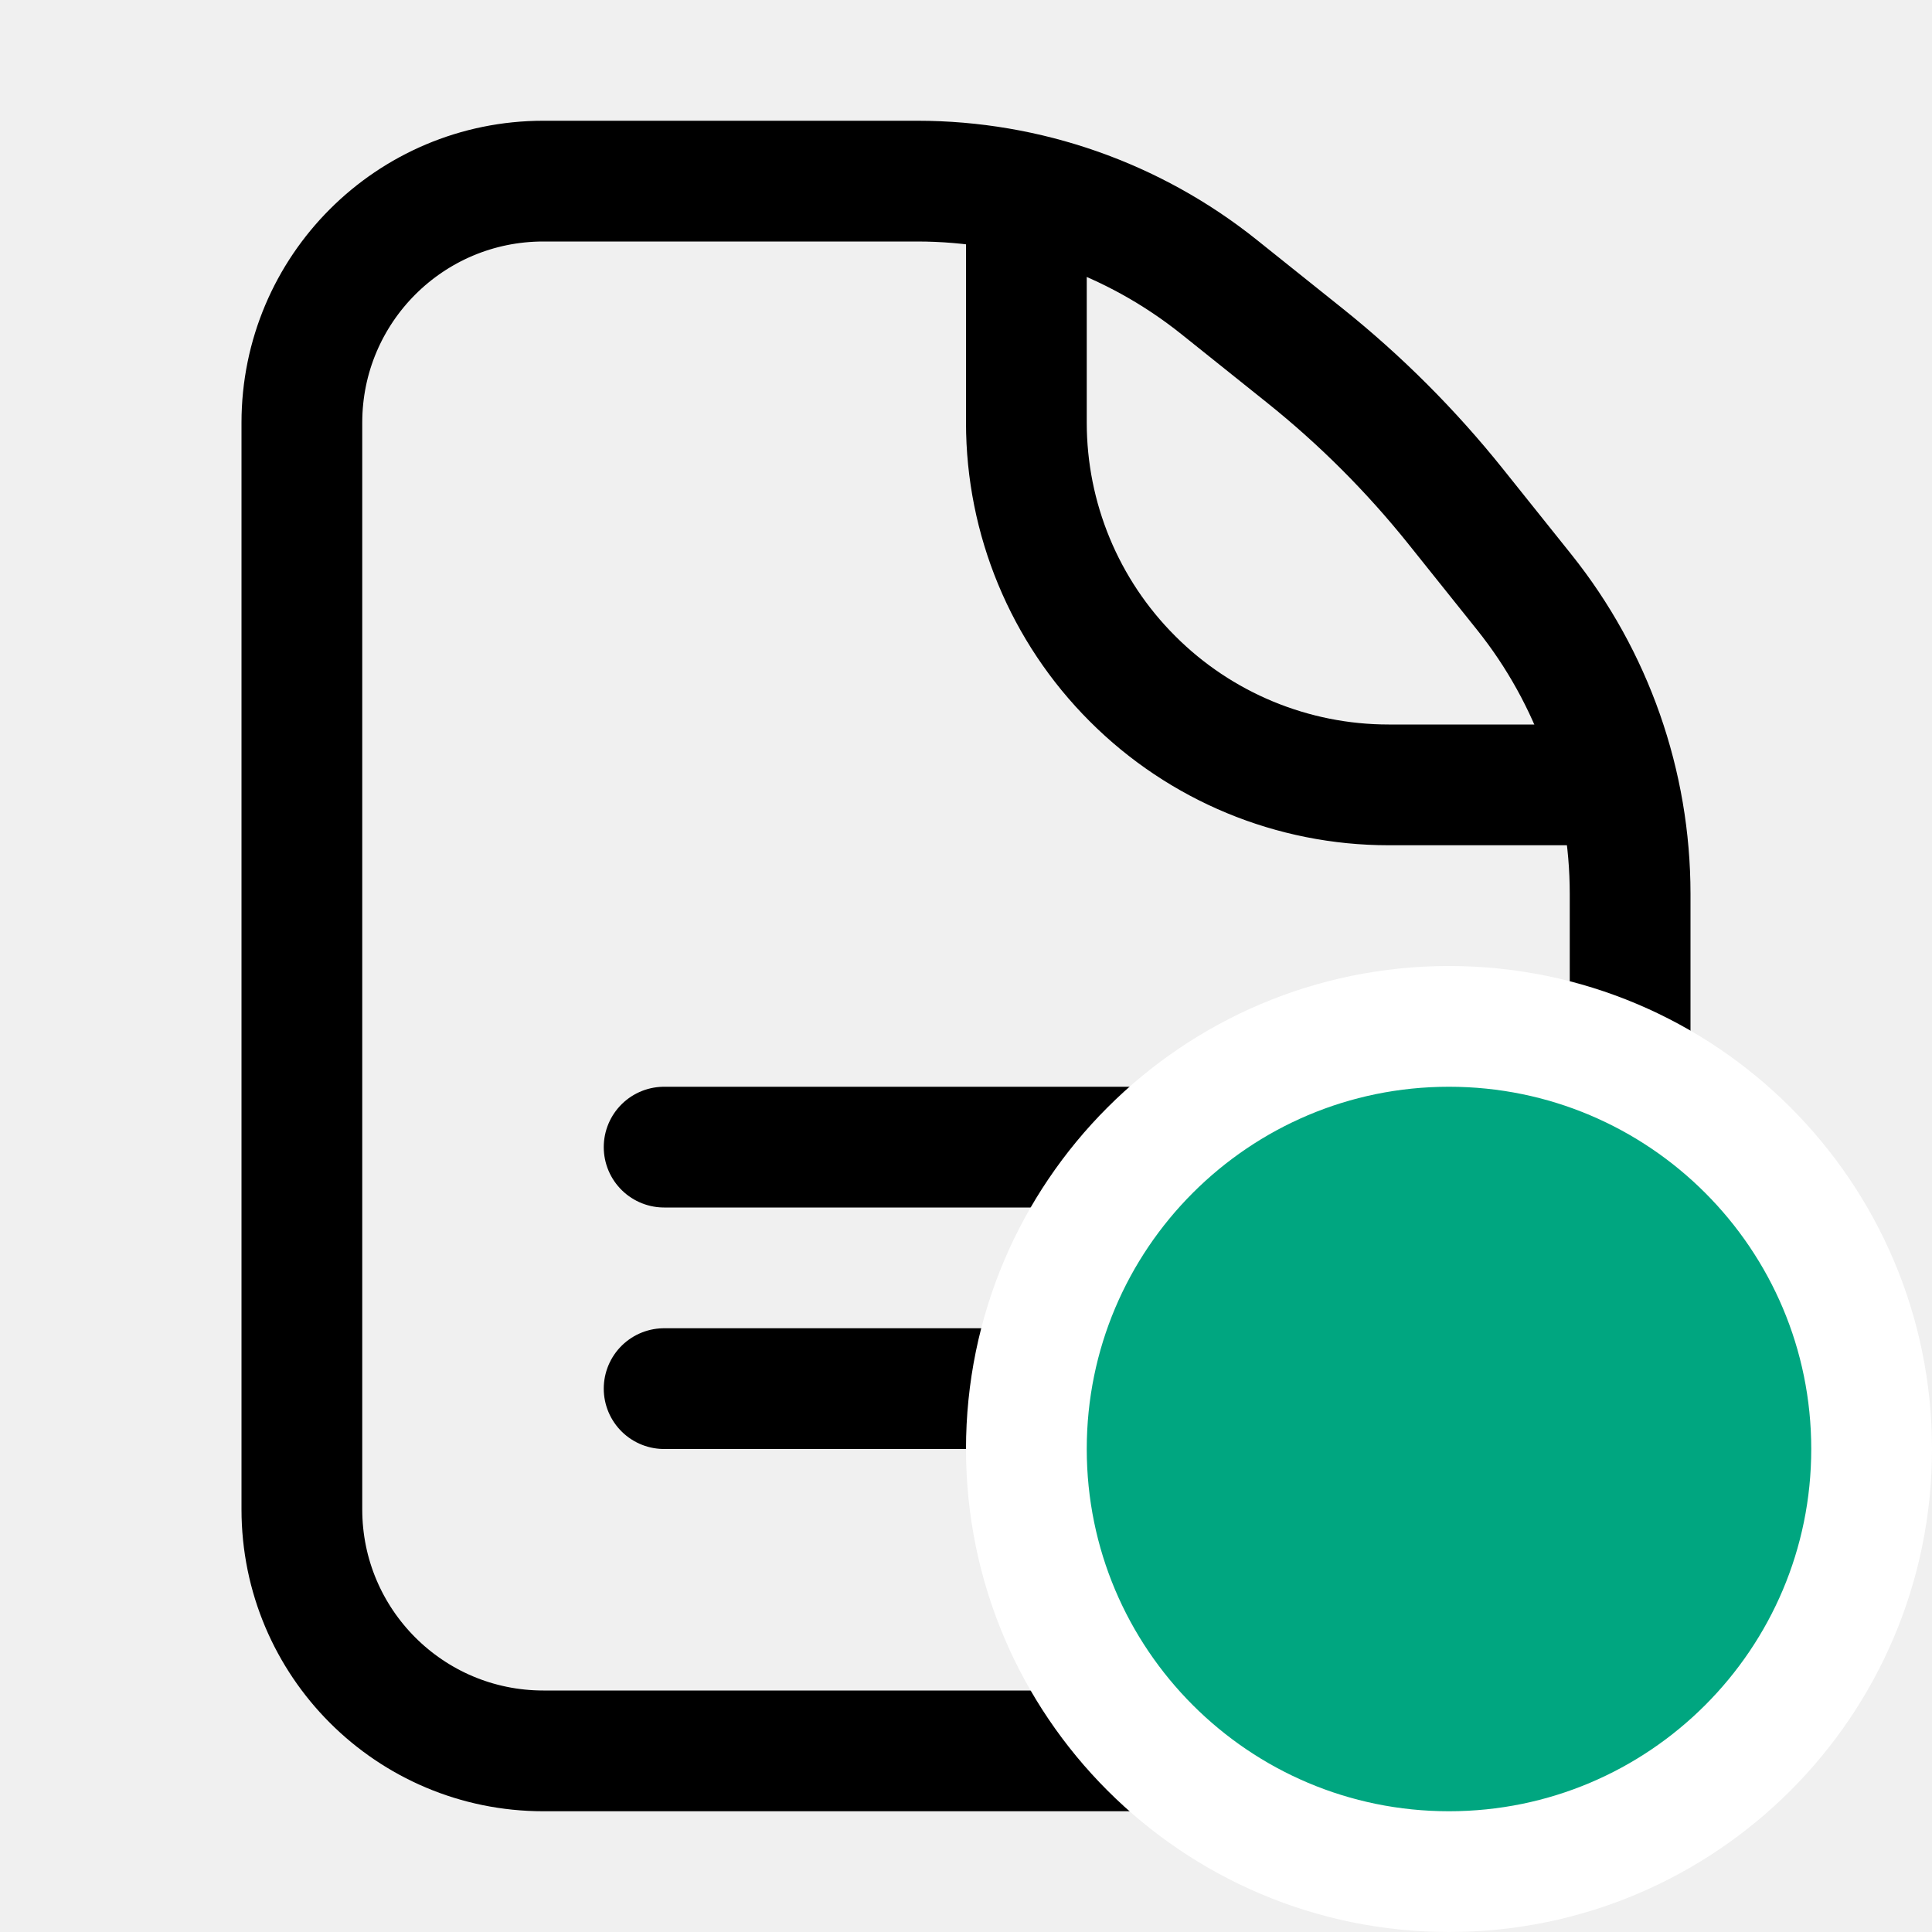
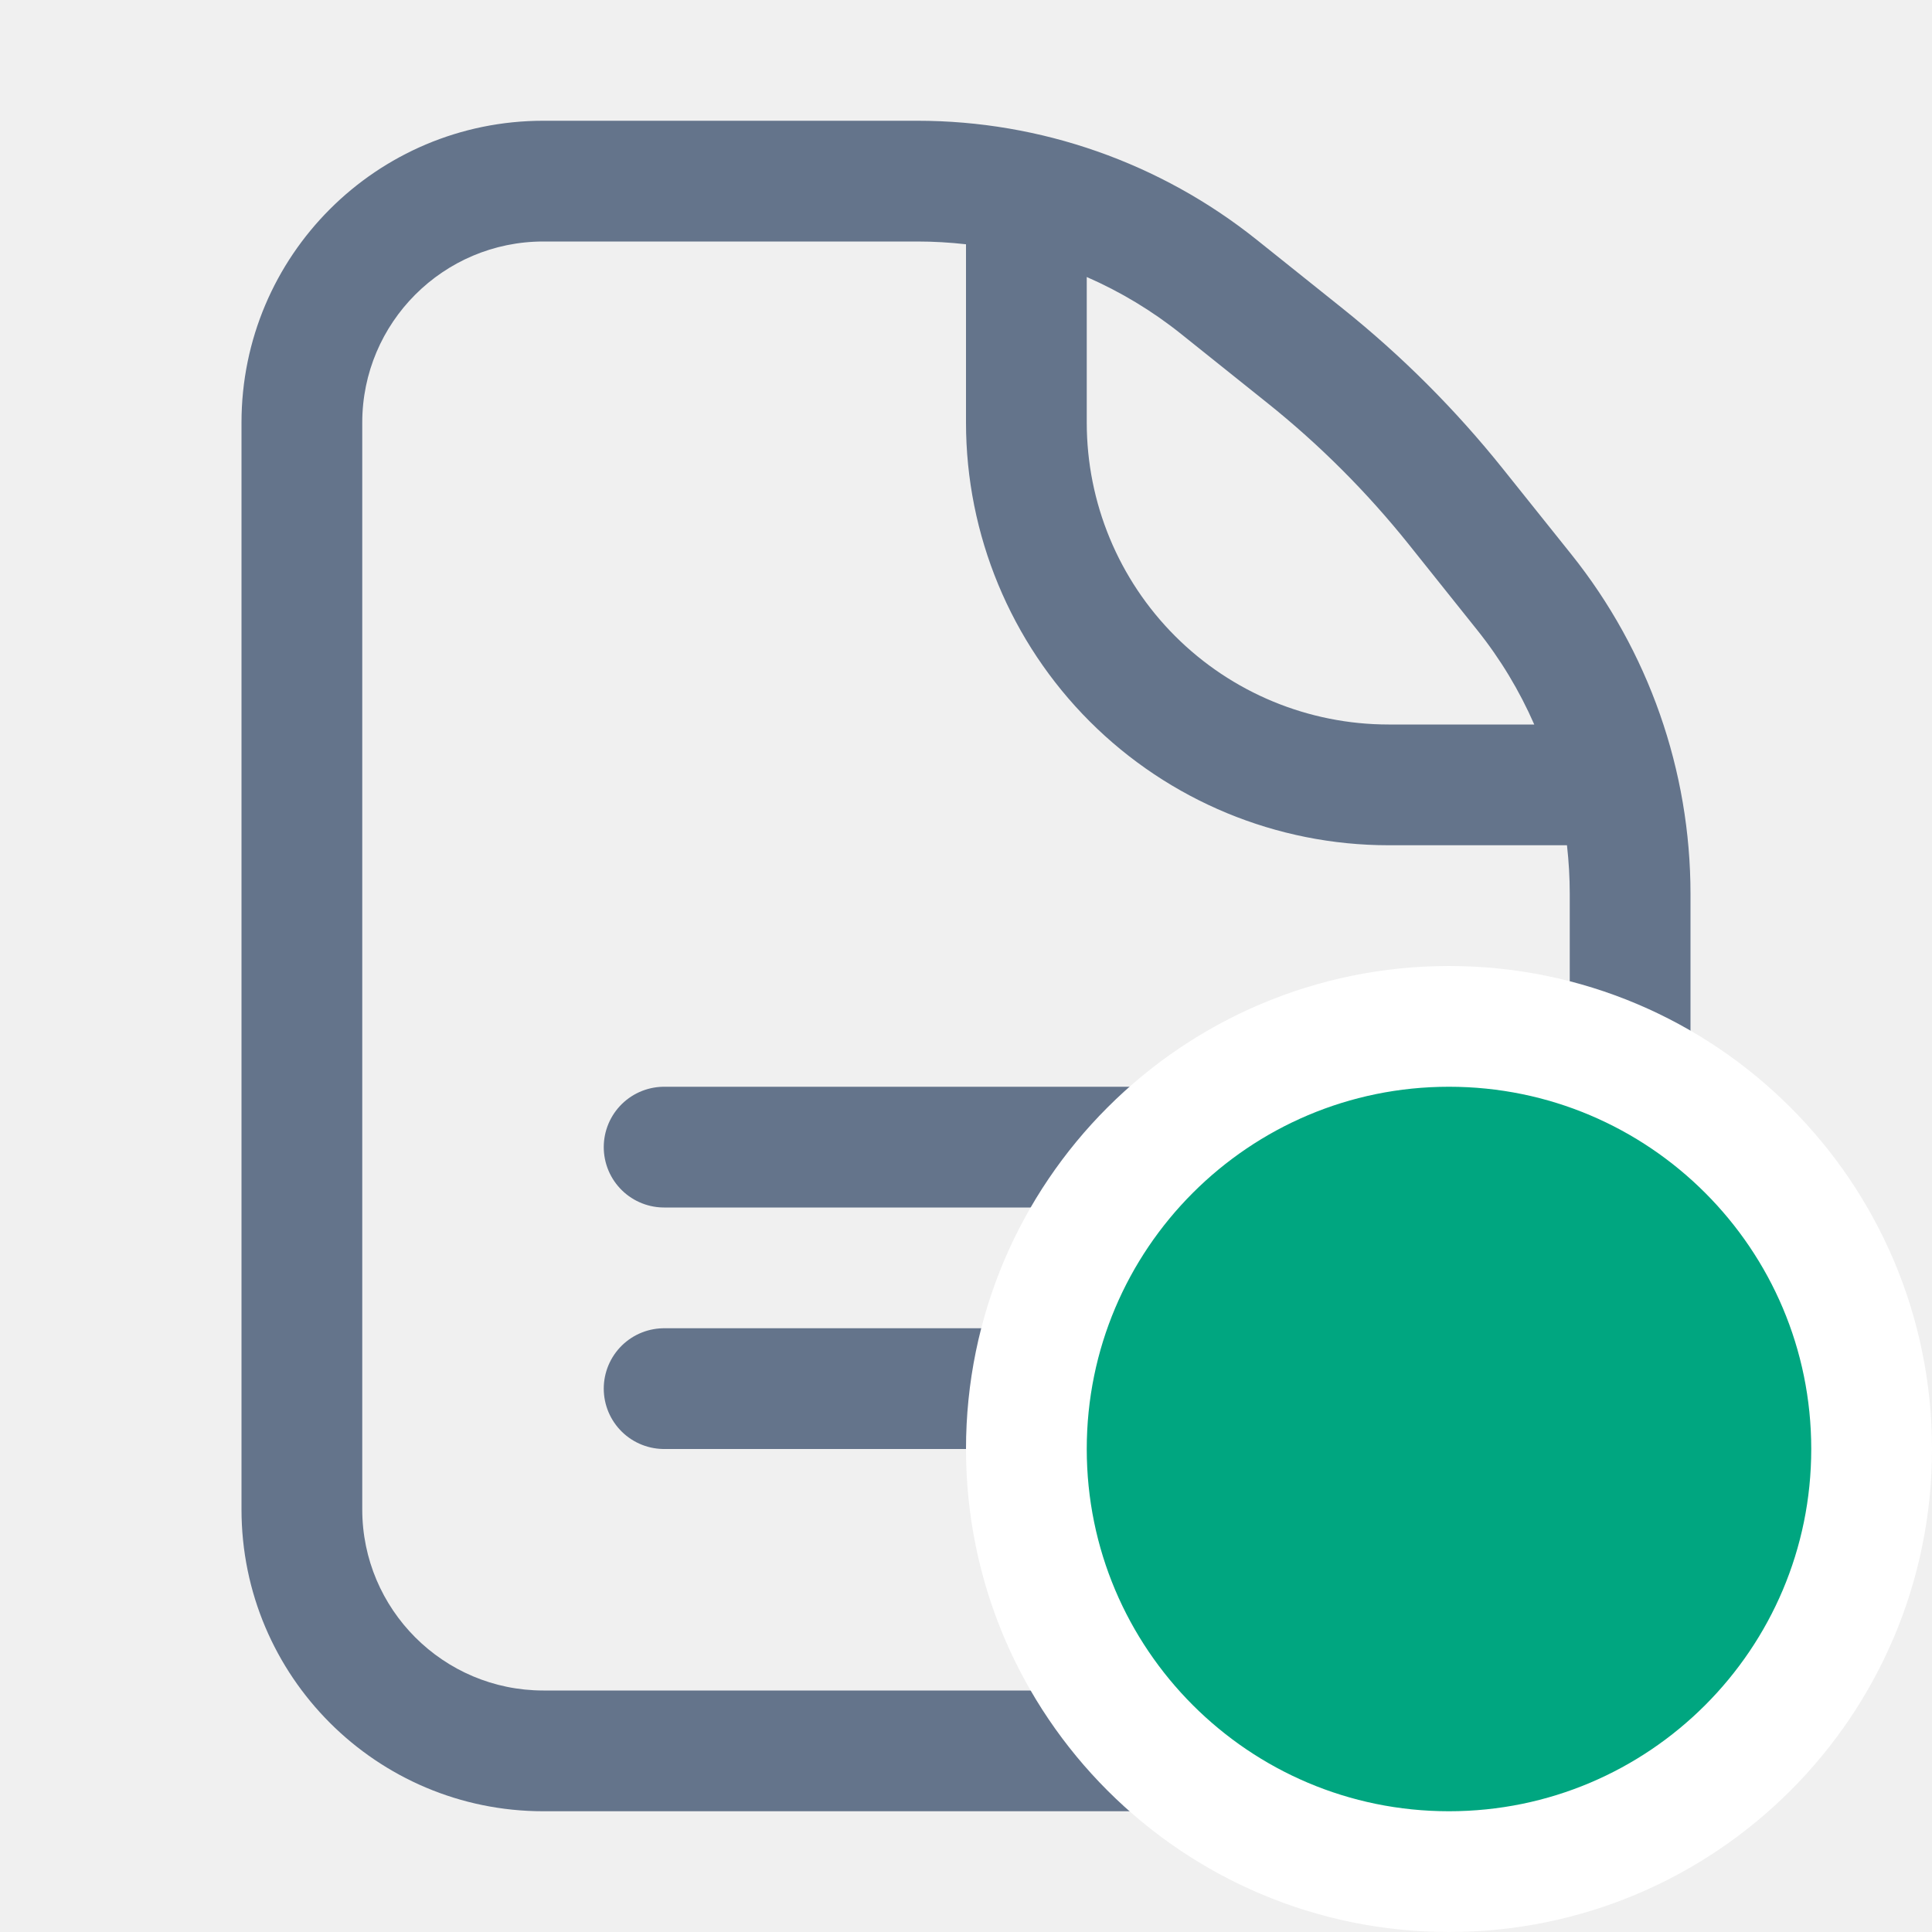
<svg xmlns="http://www.w3.org/2000/svg" viewBox="0 0 16 16" fill="none">
-   <path d="M2.5 3.5C2.5 2.395 3.395 1.5 4.5 1.5H7.597C8.505 1.5 9.386 1.809 10.096 2.377L10.806 2.945C11.267 3.314 11.686 3.733 12.055 4.194L12.623 4.904C13.191 5.614 13.5 6.495 13.5 7.403V10.25V12.5C13.5 13.605 12.605 14.5 11.5 14.5H4.5C3.395 14.5 2.5 13.605 2.5 12.5V3.5Z" stroke="currentColor" />
-   <path d="M8.5 2V3.5C8.5 4.296 8.816 5.059 9.379 5.621C9.941 6.184 10.704 6.5 11.5 6.5H13" stroke="currentColor" stroke-linecap="round" stroke-linejoin="round" />
-   <line x1="5.5" y1="9.5" x2="10.5" y2="9.5" stroke="currentColor" stroke-linecap="round" />
-   <line x1="5.5" y1="11.5" x2="10.5" y2="11.5" stroke="currentColor" stroke-linecap="round" />
+   <path fill-rule="evenodd" clip-rule="evenodd" d="M4.5 2C3.672 2 3 2.672 3 3.5V12.5C3 13.328 3.672 14 4.5 14H11.5C12.328 14 13 13.328 13 12.5V7.403C13 7.268 12.992 7.133 12.977 7H11.5C10.572 7 9.681 6.631 9.025 5.975C8.369 5.319 8 4.428 8 3.5V2.023C7.867 2.008 7.732 2 7.597 2H4.5ZM9 2.294V3.5C9 4.163 9.263 4.799 9.732 5.268C10.201 5.737 10.837 6 11.5 6H12.706C12.584 5.721 12.426 5.458 12.233 5.217L11.665 4.506C11.319 4.074 10.926 3.681 10.493 3.335L9.783 2.767C9.542 2.574 9.279 2.416 9 2.294ZM2 3.5C2 2.119 3.119 1 4.5 1H7.597C8.619 1 9.61 1.348 10.408 1.986L11.118 2.554C11.608 2.946 12.054 3.392 12.446 3.882L13.014 4.592C13.652 5.39 14 6.381 14 7.403V12.5C14 13.881 12.881 15 11.5 15H4.5C3.119 15 2 13.881 2 12.5V3.5Z" fill="#64748B" />
+   <line x1="5.5" y1="9.5" x2="10.5" y2="9.5" stroke="#64748B" stroke-linecap="round" />
+   <line x1="5.5" y1="11.5" x2="10.5" y2="11.5" stroke="#64748B" stroke-linecap="round" />
  <circle cx="12" cy="12" r="3.5" fill="#00A680" stroke="white" />
</svg>
